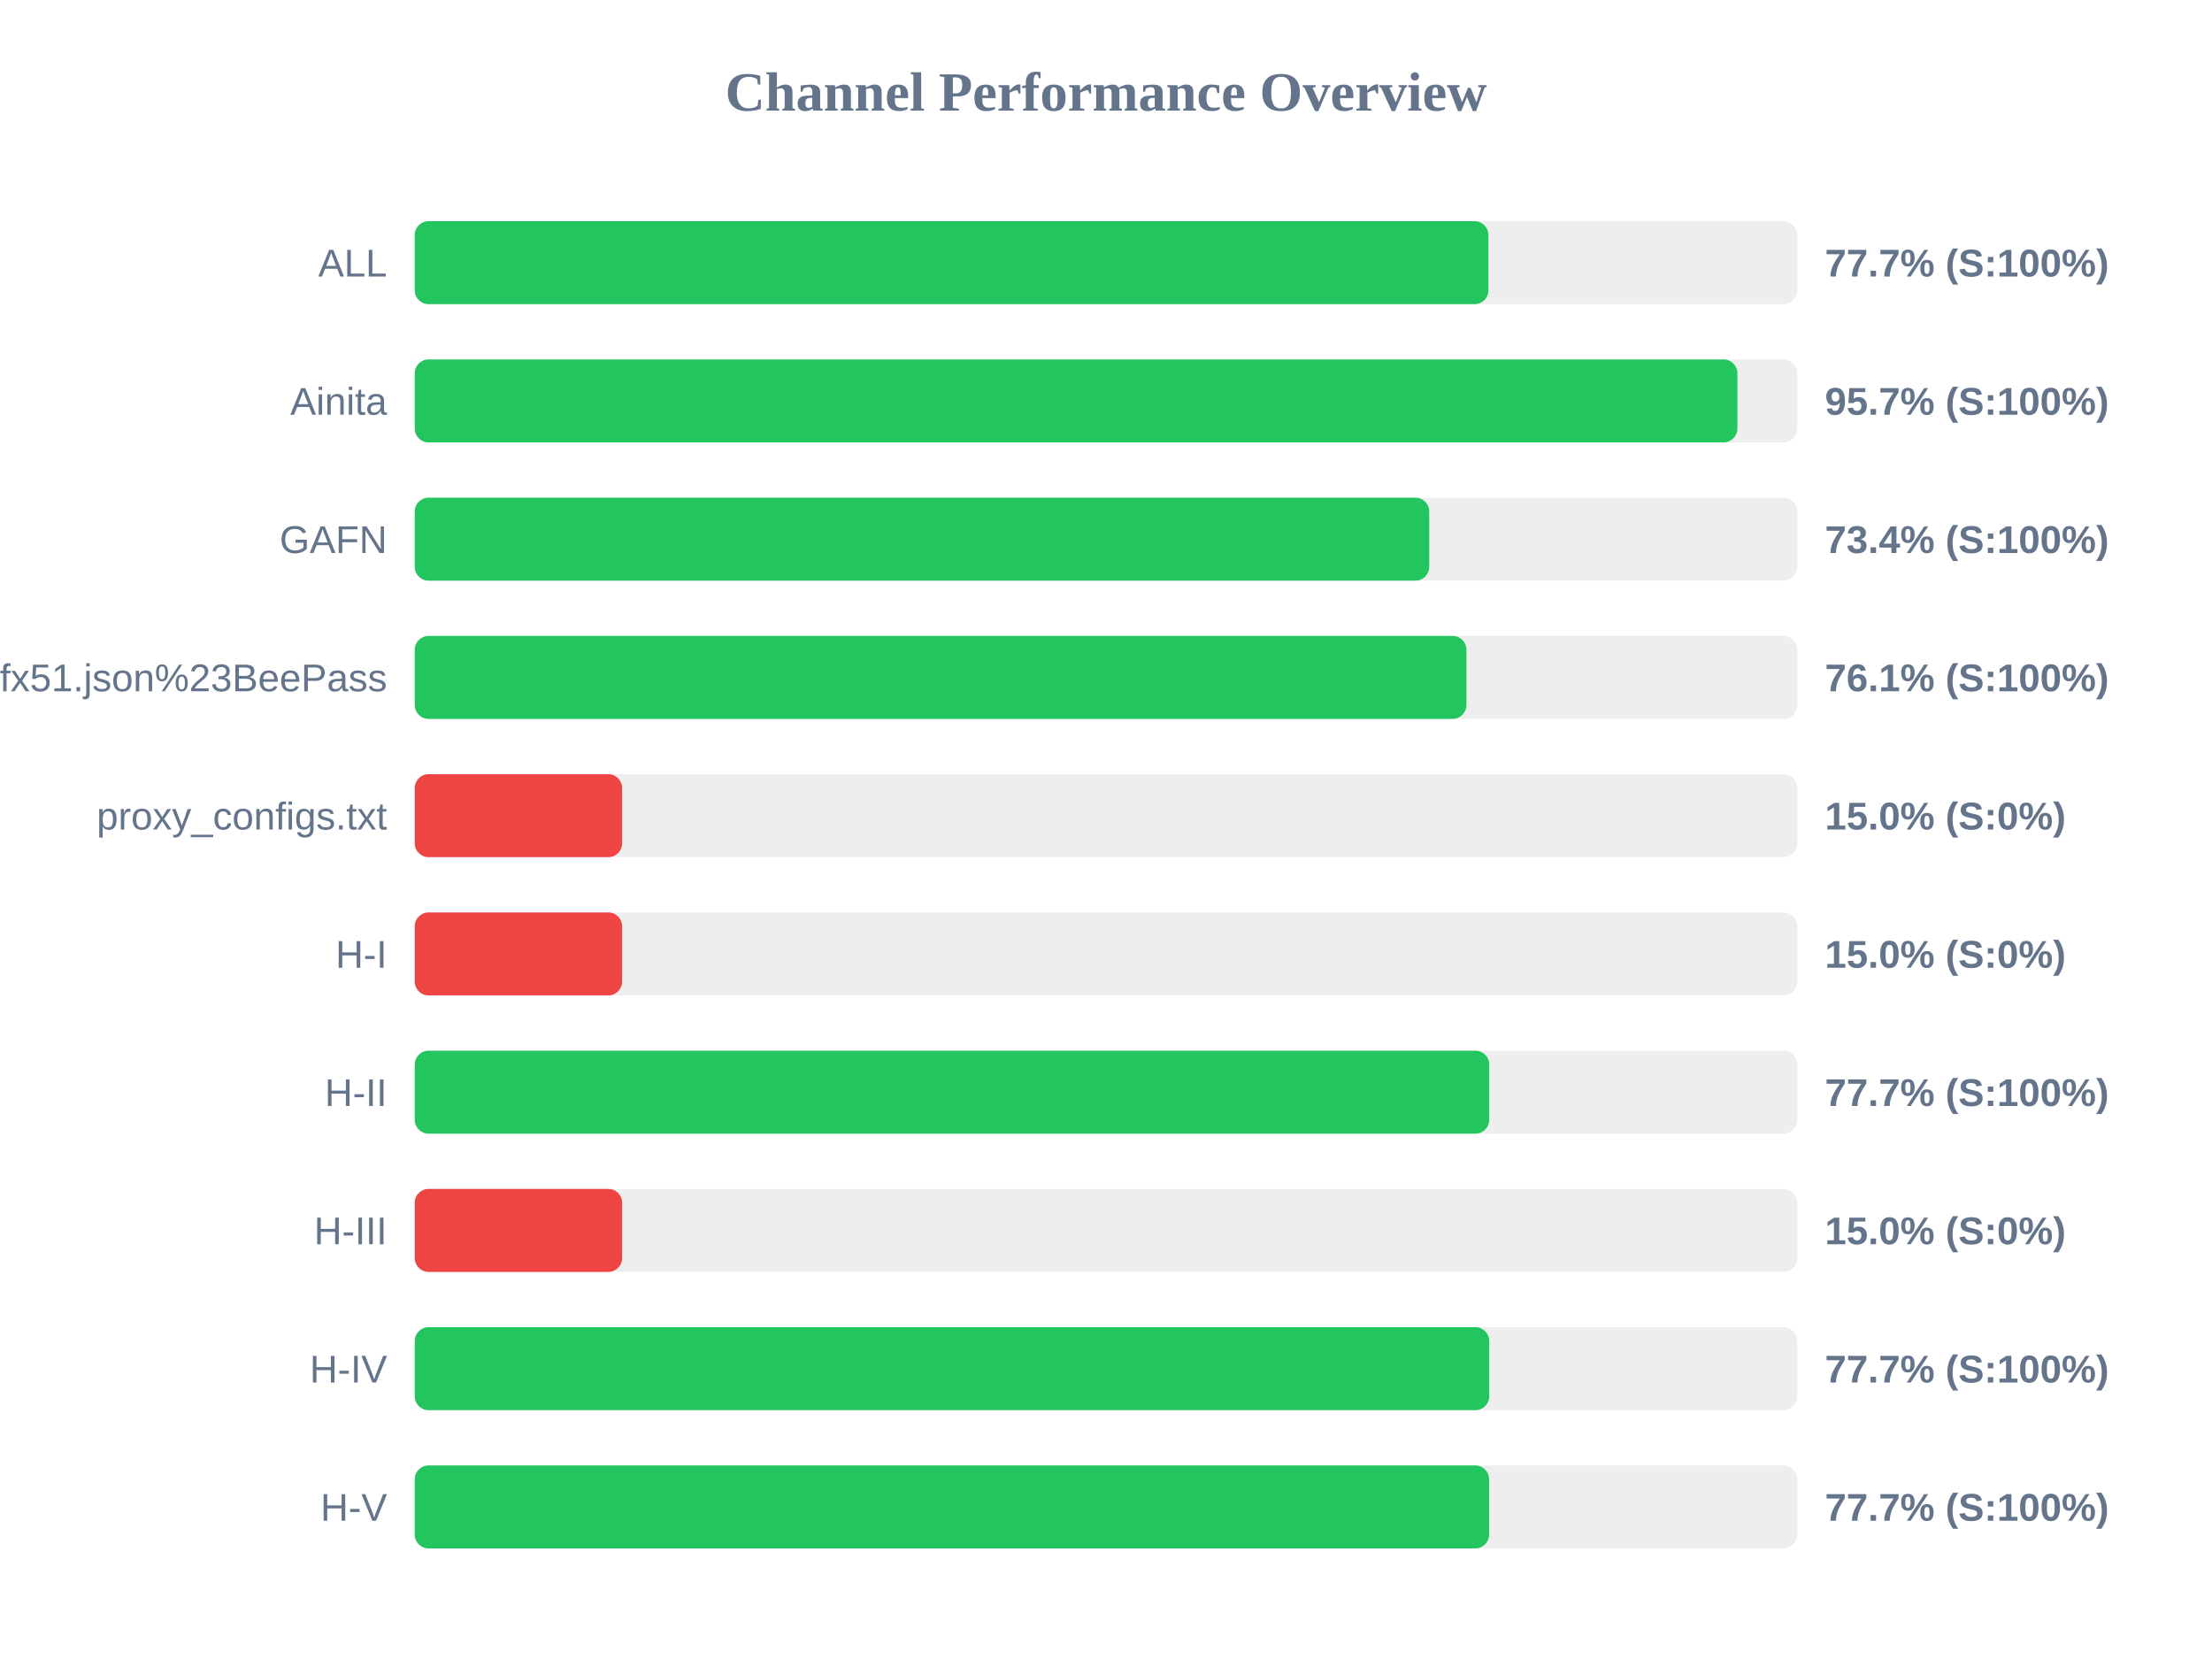
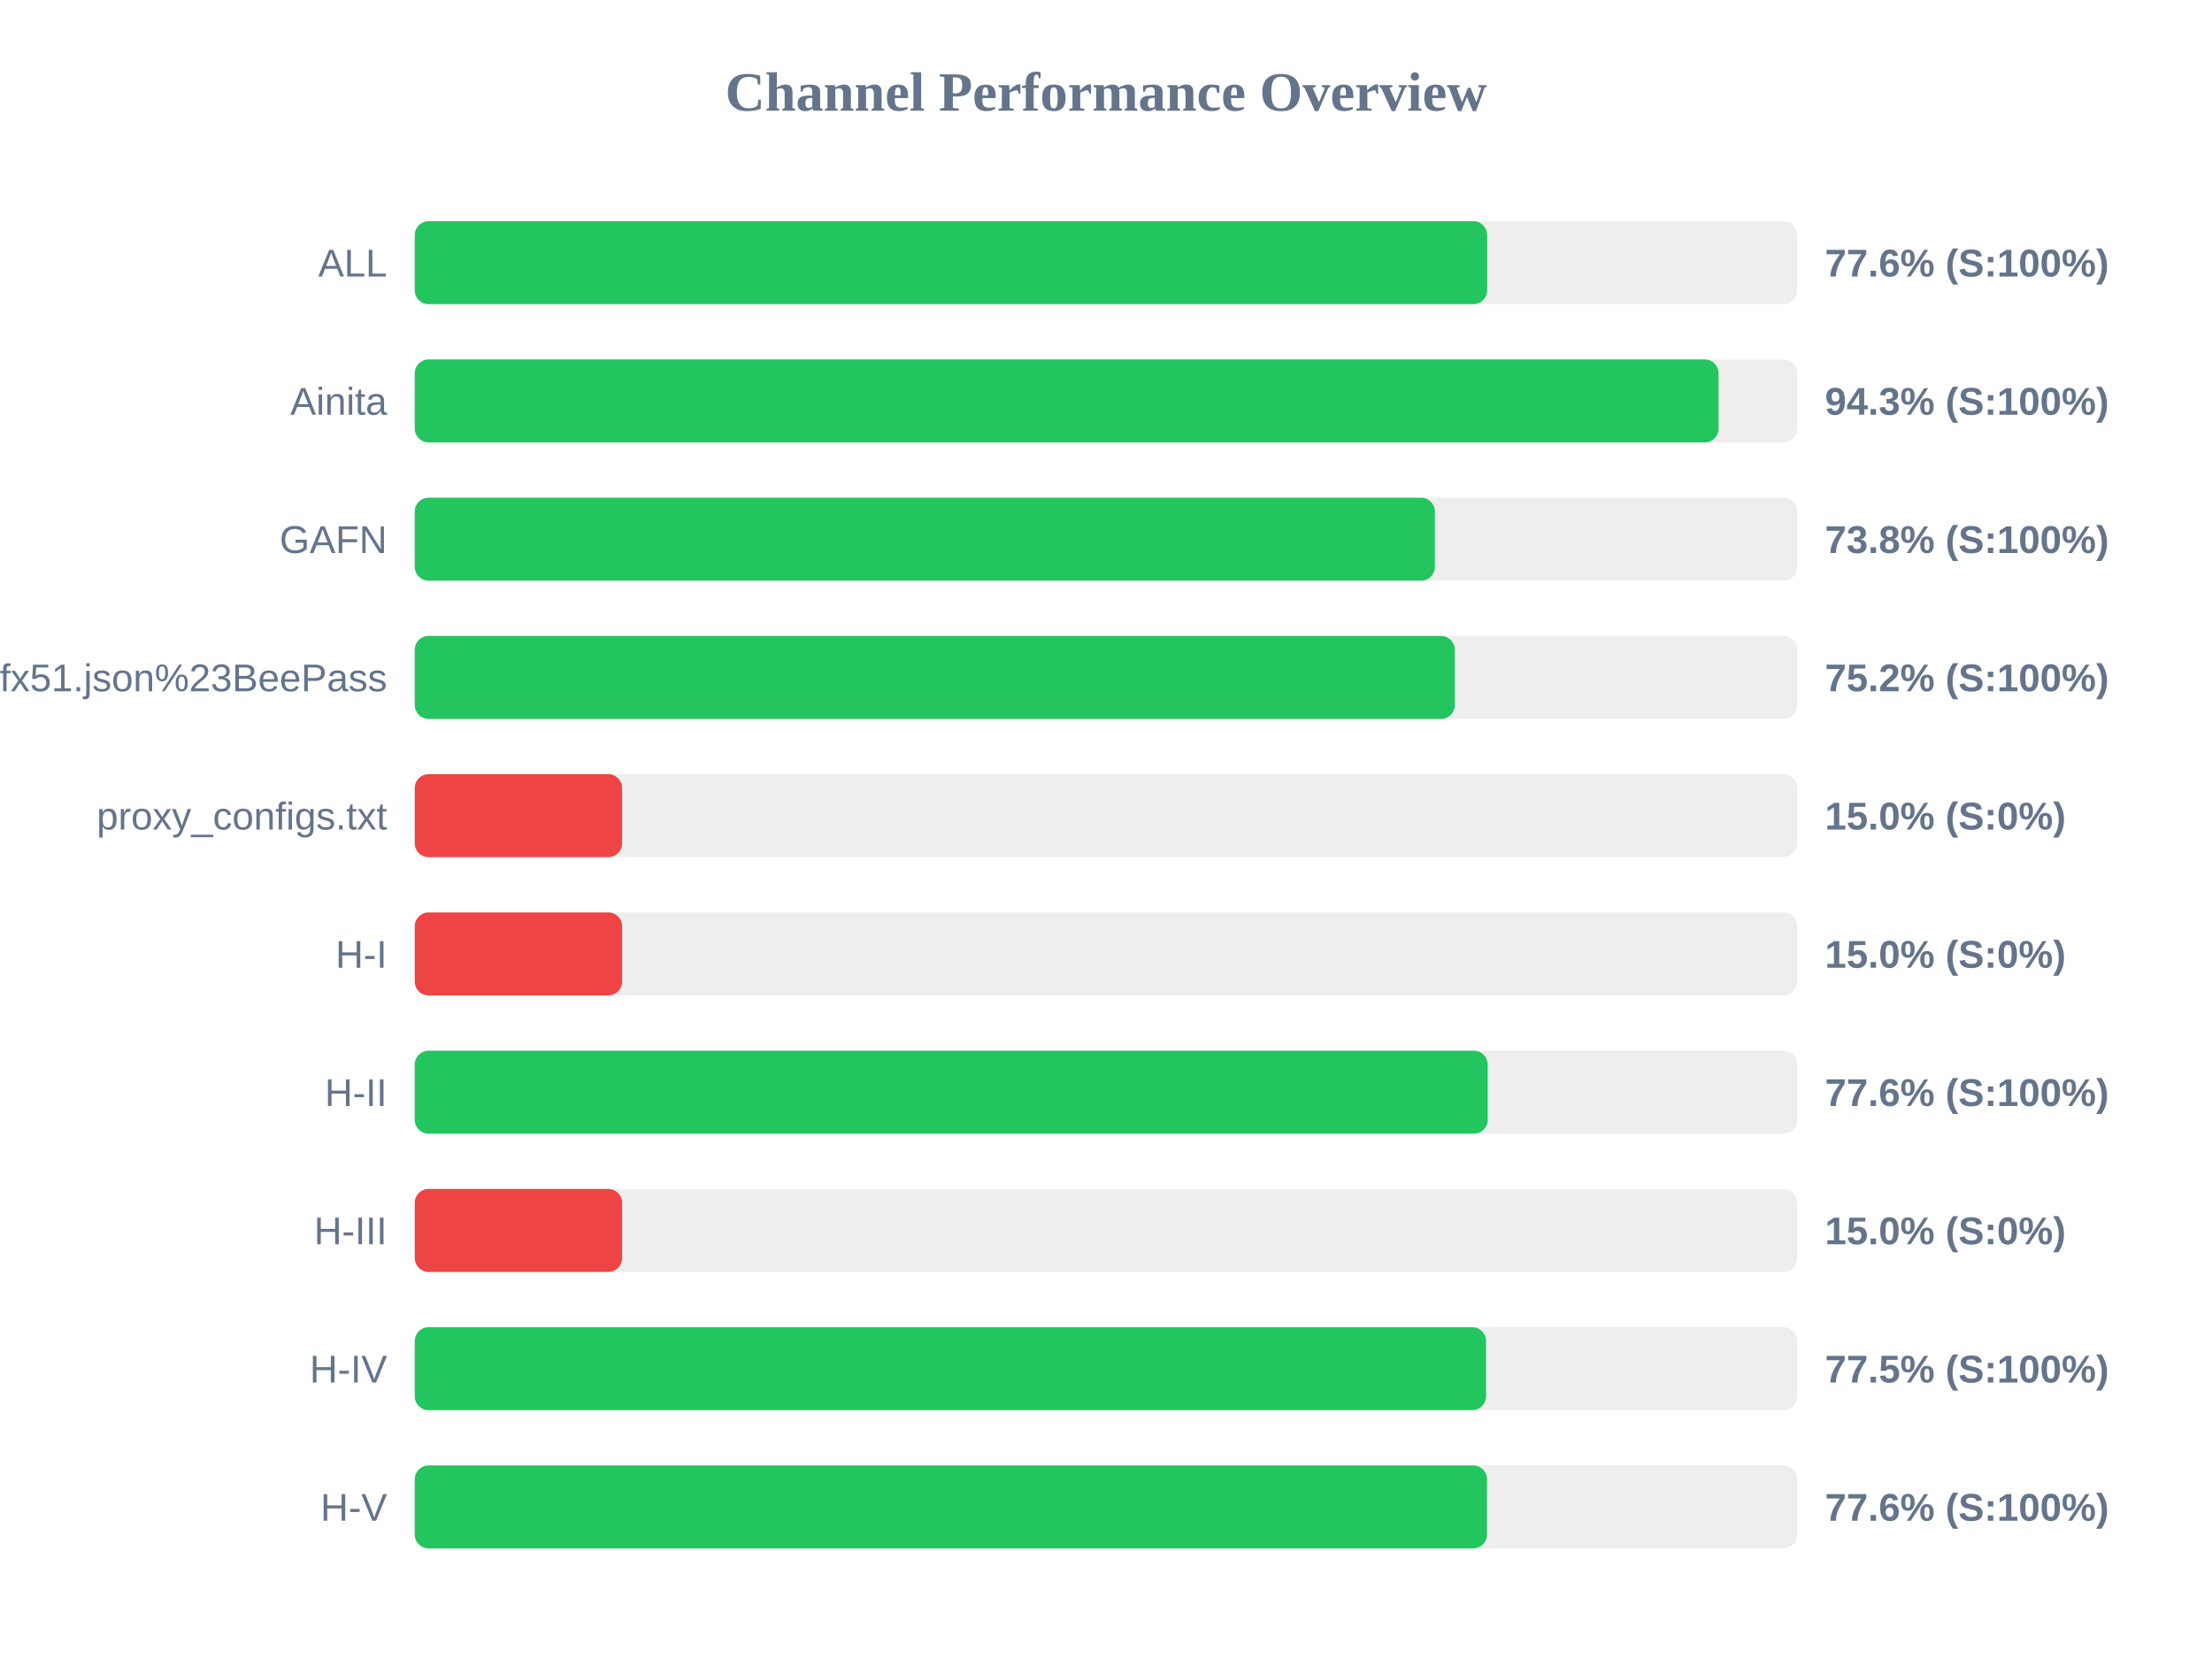
<svg xmlns="http://www.w3.org/2000/svg" width="800" height="600" version="1.1">
  <style>
        .row { font: 14px Arial; fill: #64748b; }
        .score { font: bold 14px Arial; fill: #64748b; }
    </style>
  <text x="400" y="40" text-anchor="middle" font-size="20px" font-weight="bold" fill="#64748b">Channel Performance Overview</text>
  <rect x="150" y="80" width="500" height="30" fill="#eee" rx="5" />
-   <rect x="150" y="80" width="388.3" height="30" fill="#22c55e" rx="5" />
+   <rect x="150" y="80" width="387.85" height="30" fill="#22c55e" rx="5" />
  <text x="140" y="100" text-anchor="end" class="row">ALL</text>
-   <text x="660" y="100" text-anchor="start" class="score">77.7% (S:100%)</text>
+   <text x="660" y="100" text-anchor="start" class="score">77.6% (S:100%)</text>
  <rect x="150" y="130" width="500" height="30" fill="#eee" rx="5" />
-   <rect x="150" y="130" width="478.35" height="30" fill="#22c55e" rx="5" />
+   <rect x="150" y="130" width="471.55" height="30" fill="#22c55e" rx="5" />
  <text x="140" y="150" text-anchor="end" class="row">Ainita</text>
-   <text x="660" y="150" text-anchor="start" class="score">95.7% (S:100%)</text>
+   <text x="660" y="150" text-anchor="start" class="score">94.3% (S:100%)</text>
  <rect x="150" y="180" width="500" height="30" fill="#eee" rx="5" />
-   <rect x="150" y="180" width="366.9" height="30" fill="#22c55e" rx="5" />
+   <rect x="150" y="180" width="368.95" height="30" fill="#22c55e" rx="5" />
  <text x="140" y="200" text-anchor="end" class="row">GAFN</text>
-   <text x="660" y="200" text-anchor="start" class="score">73.4% (S:100%)</text>
+   <text x="660" y="200" text-anchor="start" class="score">73.8% (S:100%)</text>
  <rect x="150" y="230" width="500" height="30" fill="#eee" rx="5" />
-   <rect x="150" y="230" width="380.35" height="30" fill="#22c55e" rx="5" />
+   <rect x="150" y="230" width="376.15" height="30" fill="#22c55e" rx="5" />
  <text x="140" y="250" text-anchor="end" class="row">sub?s=ssconf%3A%2F%2Fs3.amazonaws.com%2Fbeedynconprd%2Fzf38bv6oxi1nv3wfkpmxyfl8yj5fargza3foantoalu16vznl0ckxx7bgf1ufx51.json%23BeePass</text>
-   <text x="660" y="250" text-anchor="start" class="score">76.1% (S:100%)</text>
+   <text x="660" y="250" text-anchor="start" class="score">75.2% (S:100%)</text>
  <rect x="150" y="280" width="500" height="30" fill="#eee" rx="5" />
  <rect x="150" y="280" width="75.0" height="30" fill="#ef4444" rx="5" />
  <text x="140" y="300" text-anchor="end" class="row">proxy_configs.txt</text>
  <text x="660" y="300" text-anchor="start" class="score">15.0% (S:0%)</text>
  <rect x="150" y="330" width="500" height="30" fill="#eee" rx="5" />
  <rect x="150" y="330" width="75.0" height="30" fill="#ef4444" rx="5" />
  <text x="140" y="350" text-anchor="end" class="row">H-I</text>
  <text x="660" y="350" text-anchor="start" class="score">15.0% (S:0%)</text>
  <rect x="150" y="380" width="500" height="30" fill="#eee" rx="5" />
-   <rect x="150" y="380" width="388.6" height="30" fill="#22c55e" rx="5" />
+   <rect x="150" y="380" width="388.05" height="30" fill="#22c55e" rx="5" />
  <text x="140" y="400" text-anchor="end" class="row">H-II</text>
-   <text x="660" y="400" text-anchor="start" class="score">77.7% (S:100%)</text>
+   <text x="660" y="400" text-anchor="start" class="score">77.6% (S:100%)</text>
  <rect x="150" y="430" width="500" height="30" fill="#eee" rx="5" />
  <rect x="150" y="430" width="75.0" height="30" fill="#ef4444" rx="5" />
  <text x="140" y="450" text-anchor="end" class="row">H-III</text>
  <text x="660" y="450" text-anchor="start" class="score">15.0% (S:0%)</text>
  <rect x="150" y="480" width="500" height="30" fill="#eee" rx="5" />
-   <rect x="150" y="480" width="388.6" height="30" fill="#22c55e" rx="5" />
+   <rect x="150" y="480" width="387.45" height="30" fill="#22c55e" rx="5" />
  <text x="140" y="500" text-anchor="end" class="row">H-IV</text>
-   <text x="660" y="500" text-anchor="start" class="score">77.7% (S:100%)</text>
+   <text x="660" y="500" text-anchor="start" class="score">77.5% (S:100%)</text>
  <rect x="150" y="530" width="500" height="30" fill="#eee" rx="5" />
-   <rect x="150" y="530" width="388.55" height="30" fill="#22c55e" rx="5" />
+   <rect x="150" y="530" width="387.8" height="30" fill="#22c55e" rx="5" />
  <text x="140" y="550" text-anchor="end" class="row">H-V</text>
-   <text x="660" y="550" text-anchor="start" class="score">77.7% (S:100%)</text>
+   <text x="660" y="550" text-anchor="start" class="score">77.6% (S:100%)</text>
</svg>
